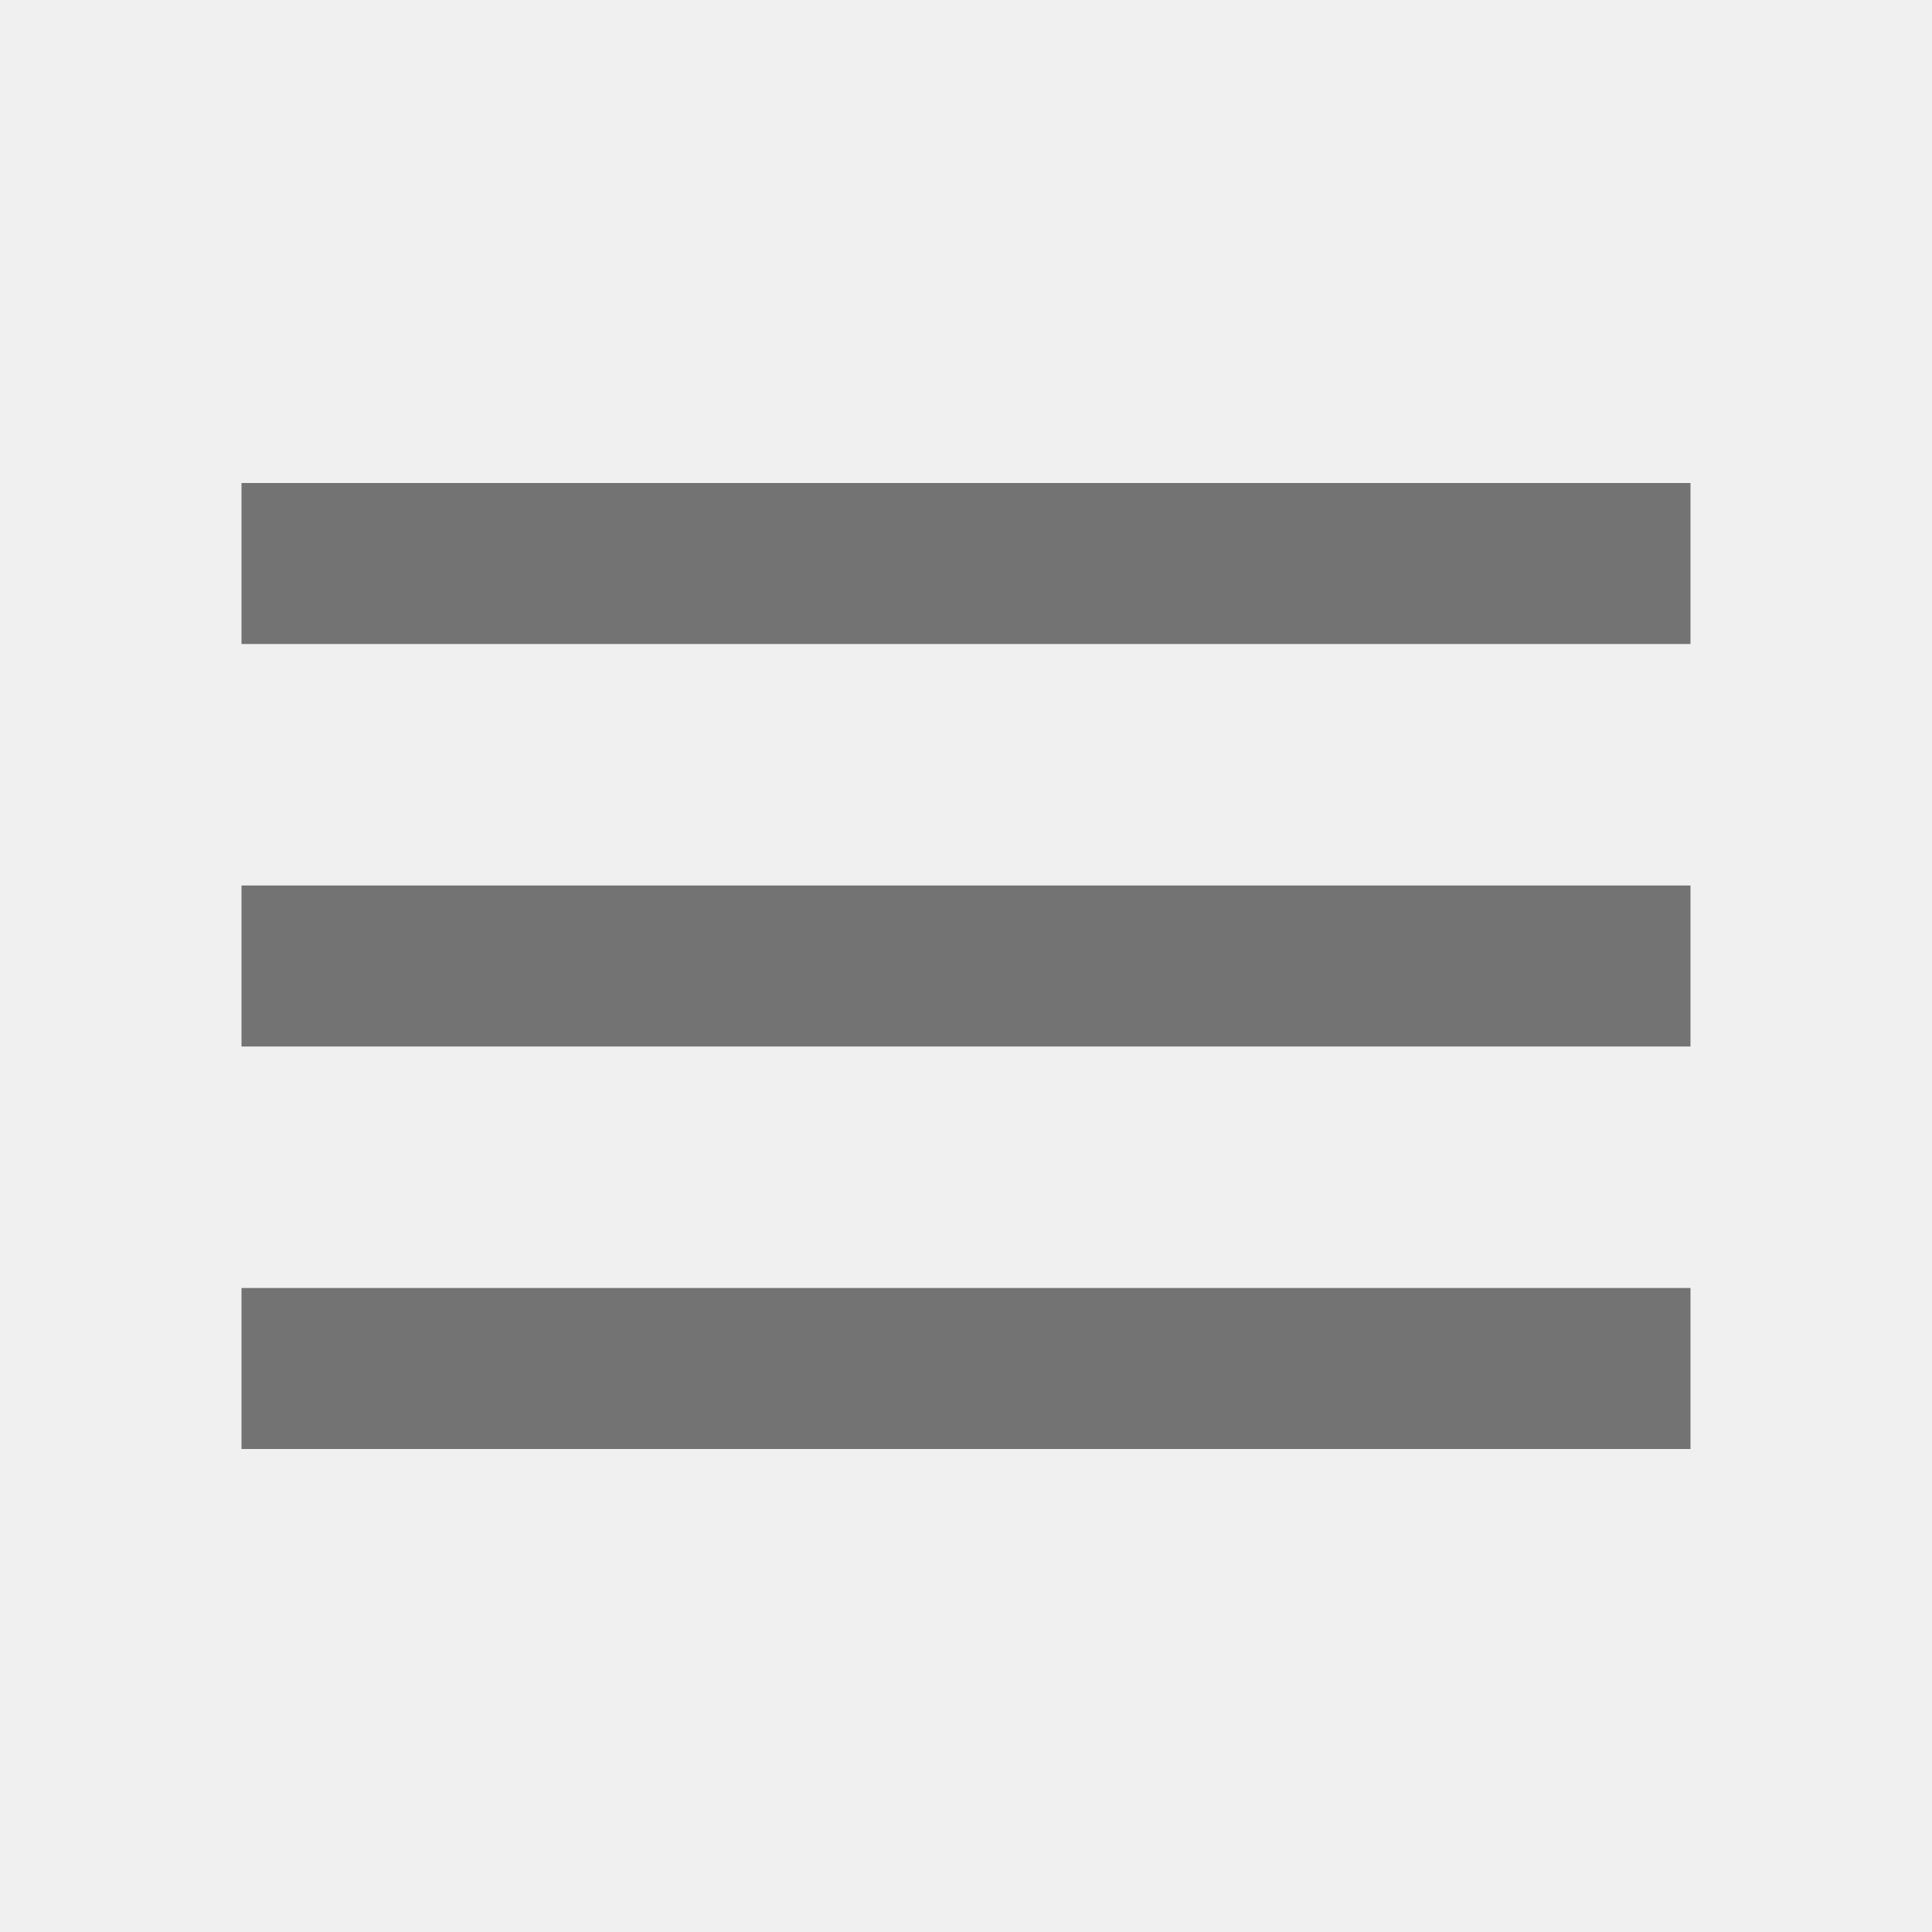
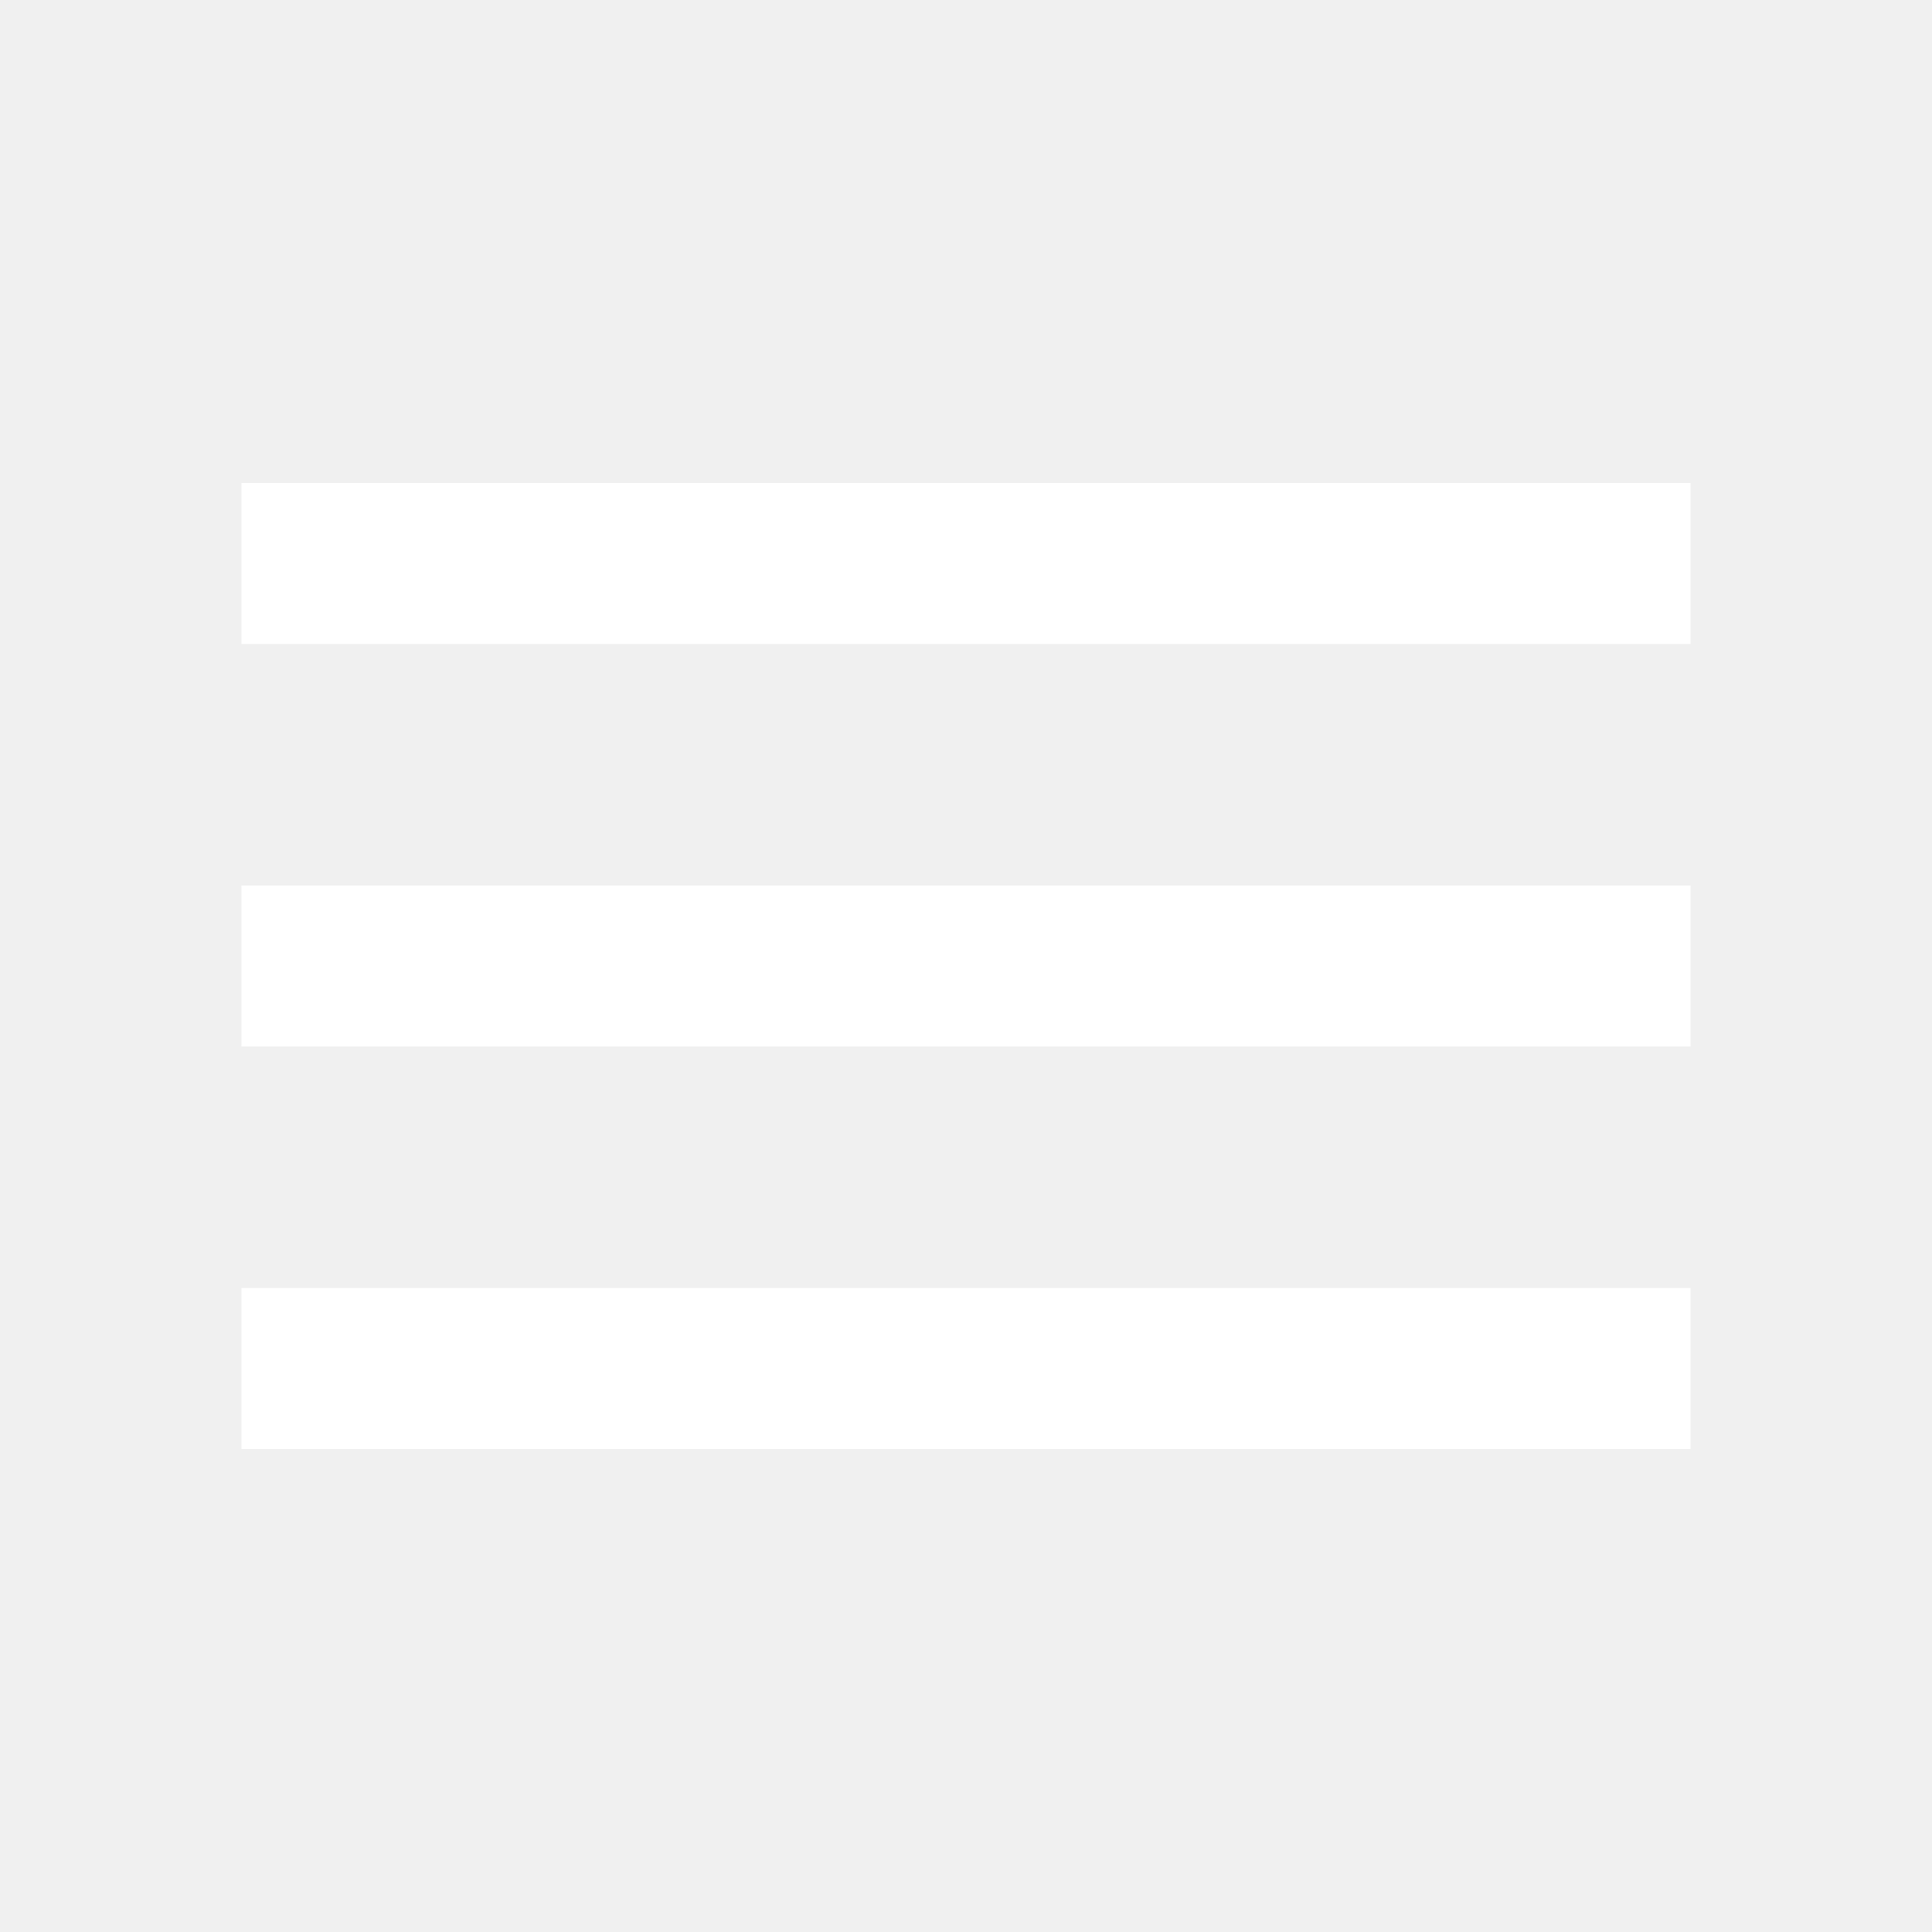
<svg xmlns="http://www.w3.org/2000/svg" width="24" height="24" fill="none">
-   <path d="M3 18h18v-2H3v2zm0-5h18v-2H3v2zm0-7v2h18V6H3z" fill="#737373" />
+   <path d="M3 18h18v-2H3v2zm0-5h18v-2H3v2zm0-7v2h18V6H3z" fill="#FFFFFF" />
</svg>
